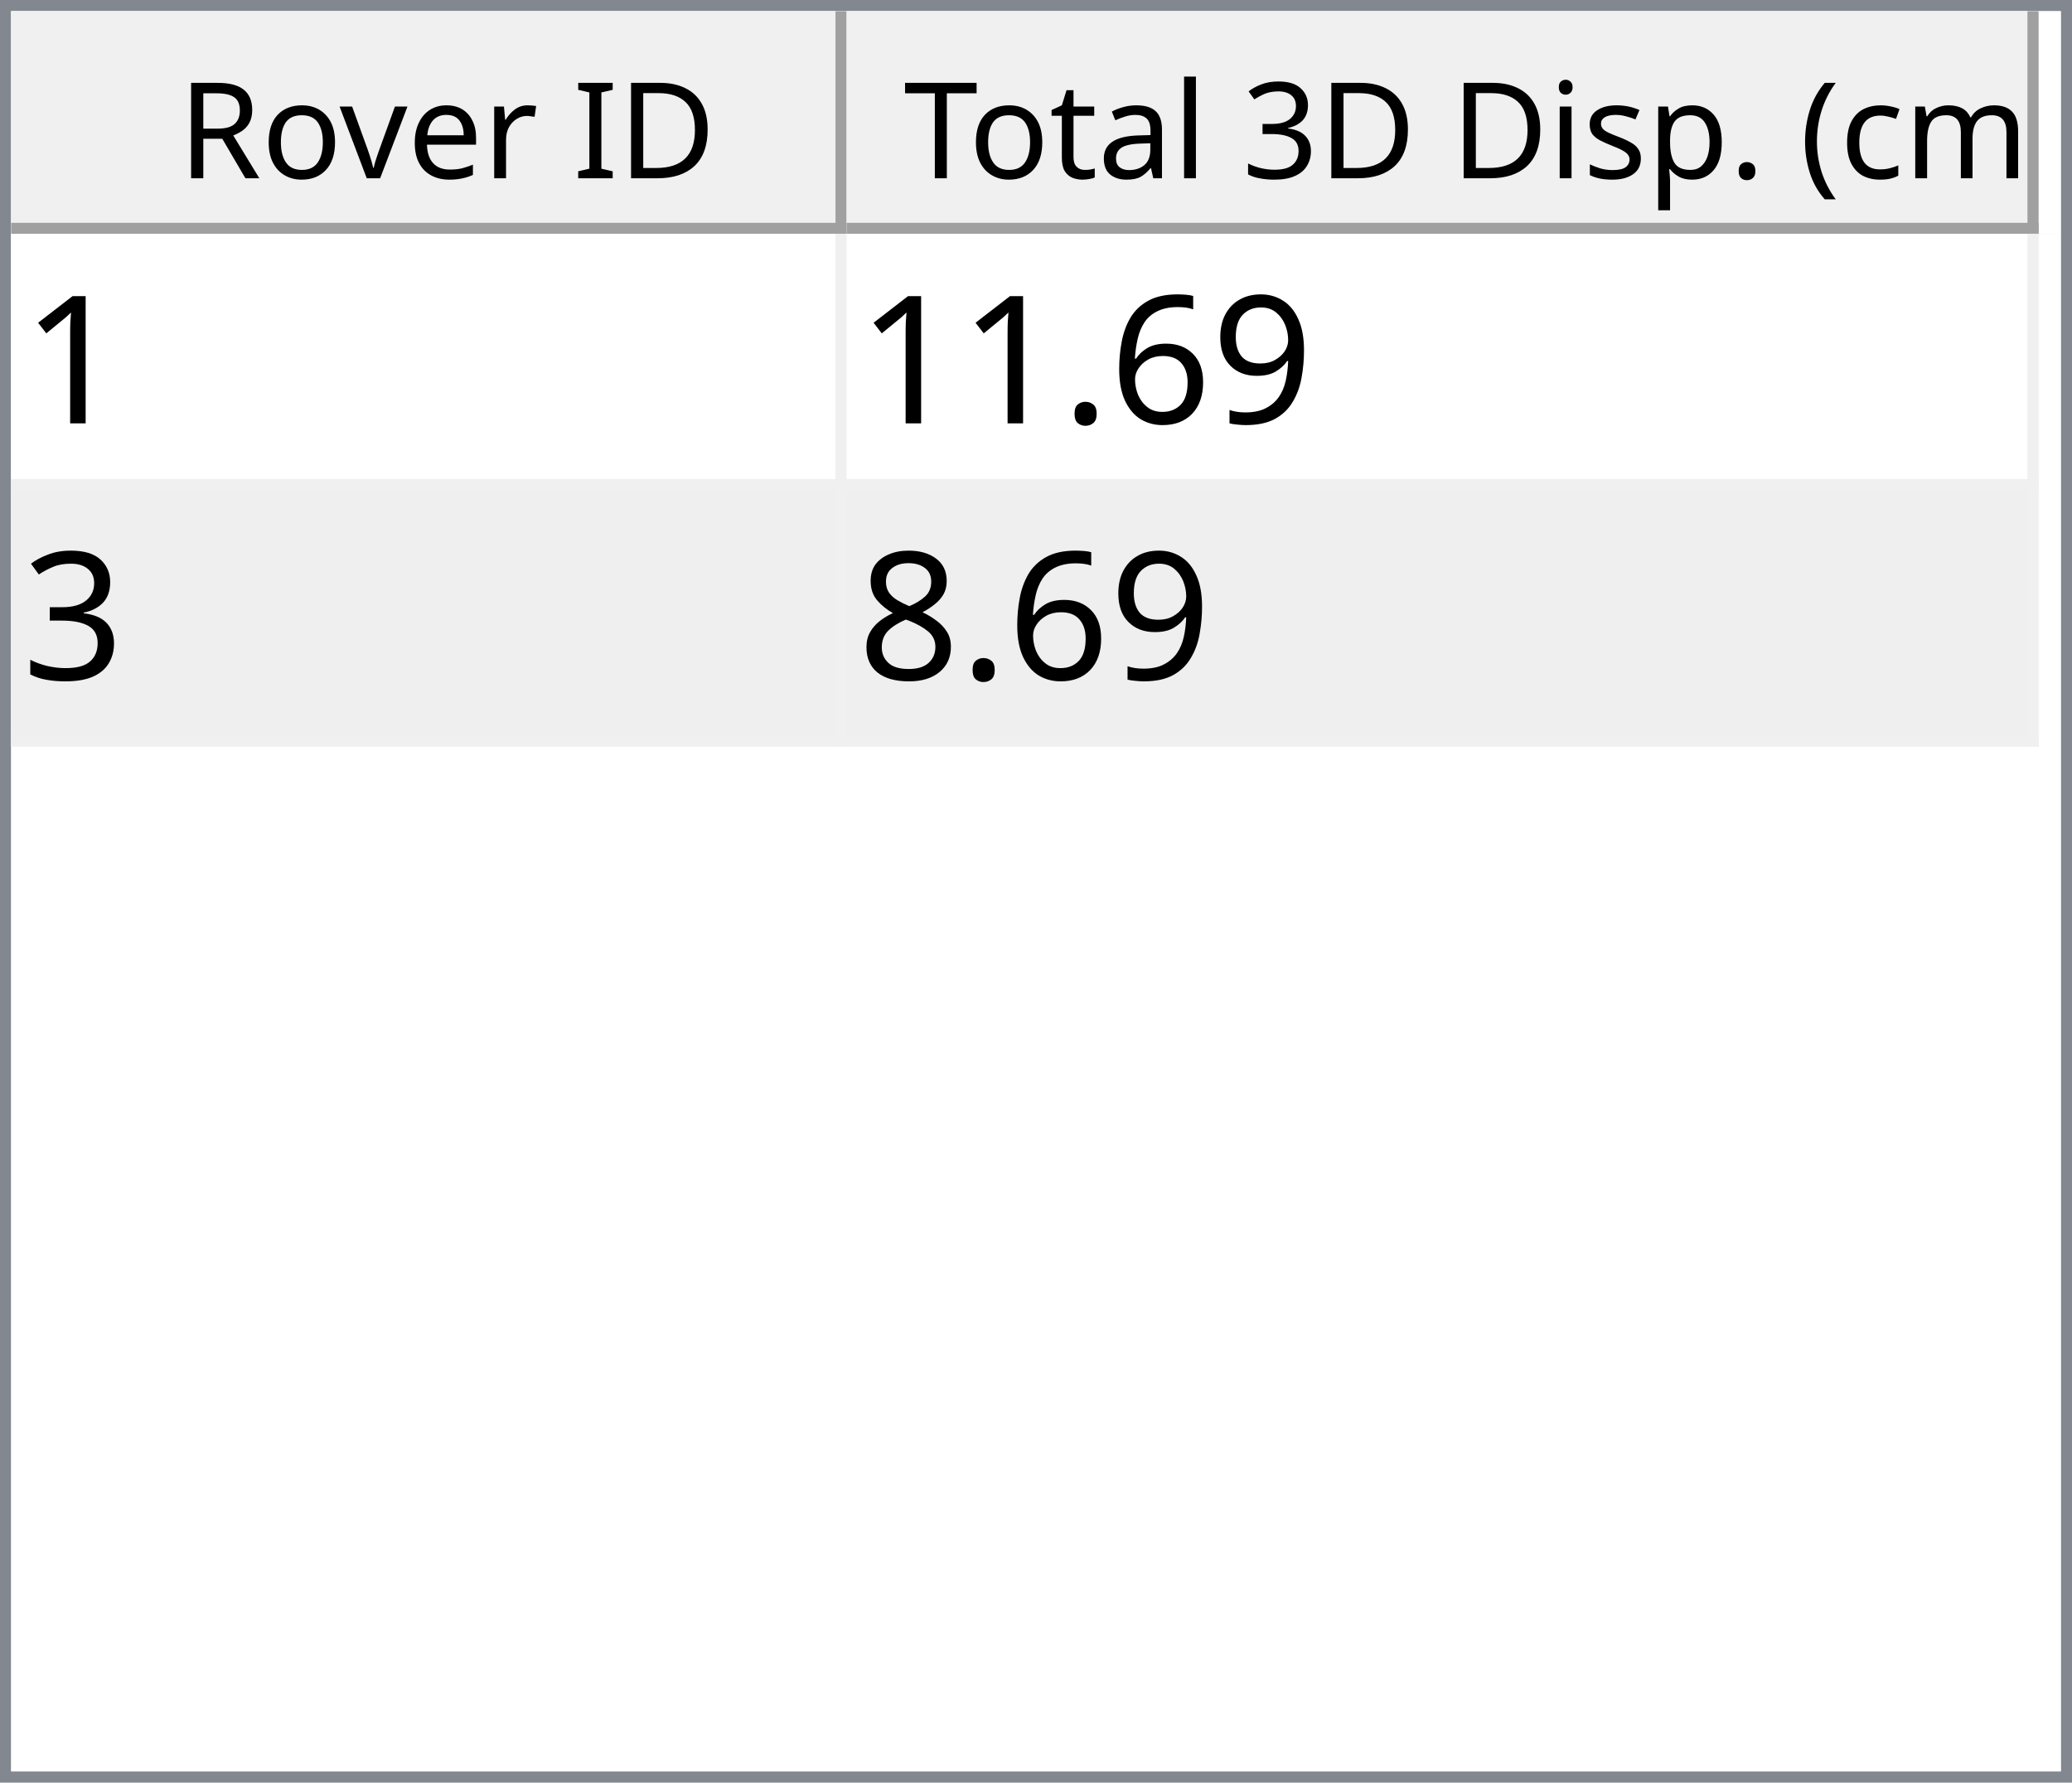
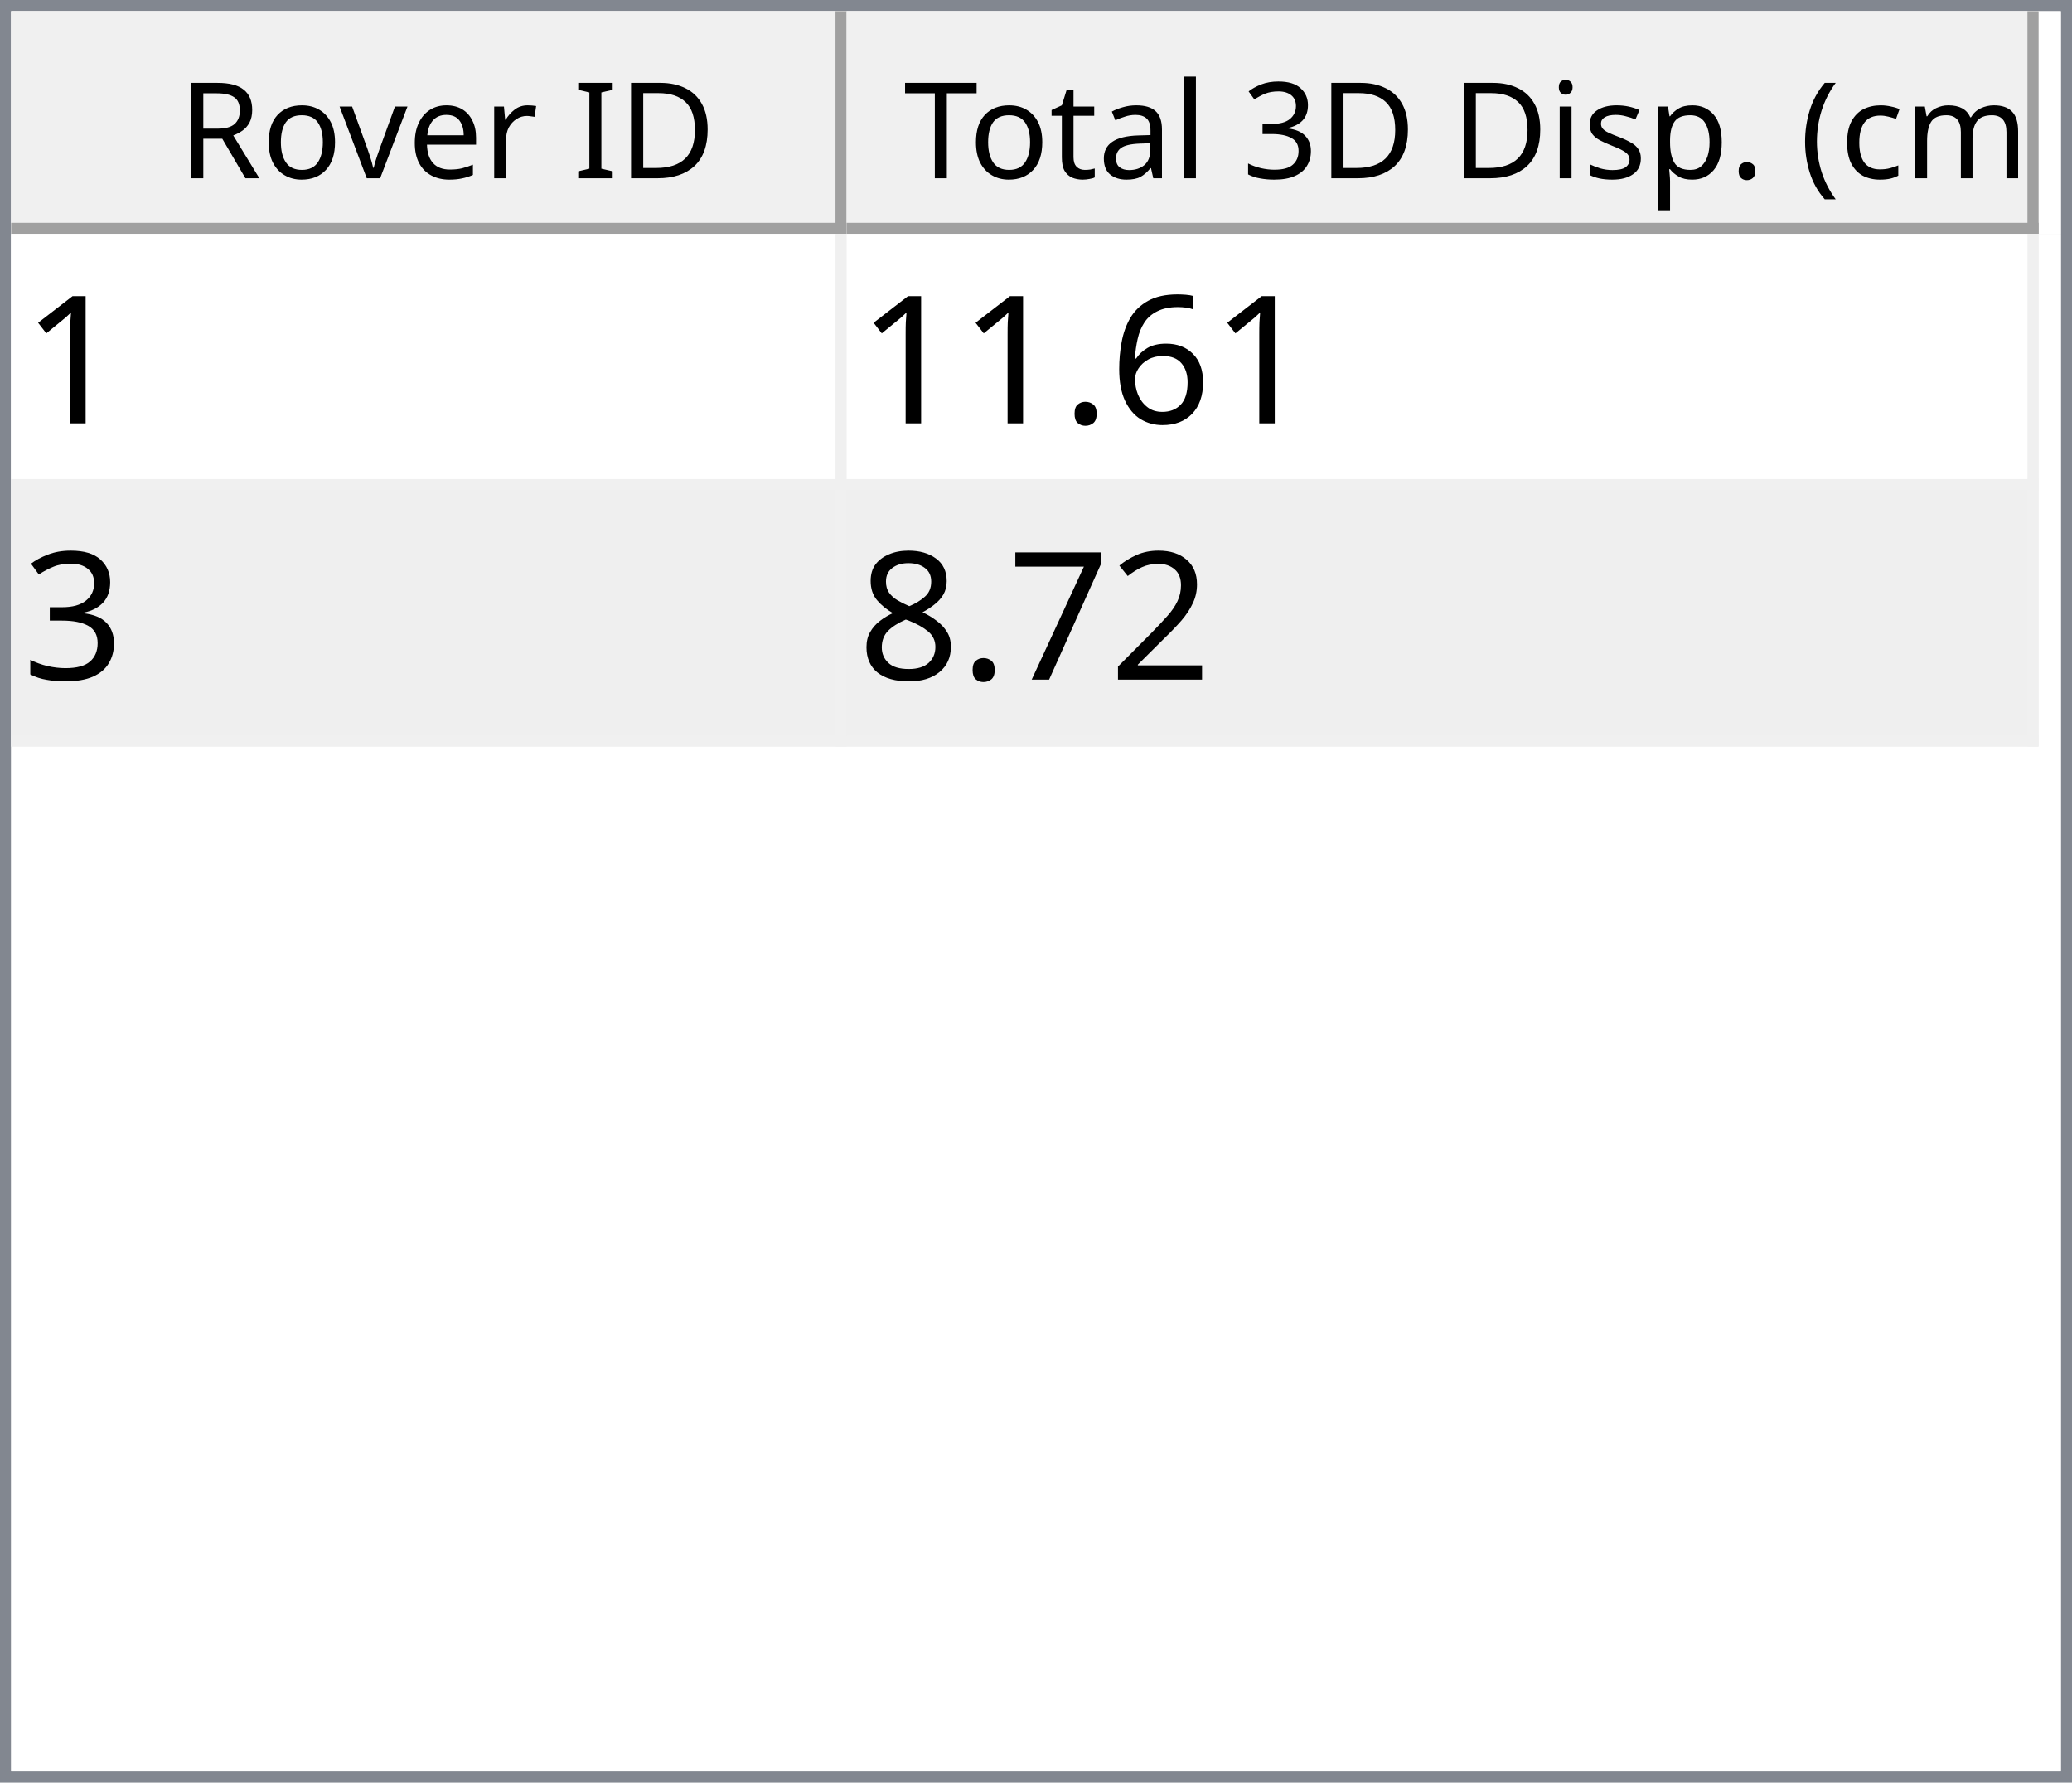
<svg xmlns="http://www.w3.org/2000/svg" style="fill-opacity:1; color-rendering:auto; color-interpolation:auto; text-rendering:auto; stroke:black; stroke-linecap:square; stroke-miterlimit:10; shape-rendering:auto; stroke-opacity:1; fill:black; stroke-dasharray:none; font-weight:normal; stroke-width:1; font-family:'Dialog'; font-style:normal; stroke-linejoin:miter; font-size:12px; stroke-dashoffset:0; image-rendering:auto;" width="186" height="160">
  <defs id="genericDefs" />
  <g>
    <defs id="defs1">
      <clipPath clipPathUnits="userSpaceOnUse" id="clipPath1">
        <path d="M0 0 L186 0 L186 160 L0 160 L0 0 Z" />
      </clipPath>
      <clipPath clipPathUnits="userSpaceOnUse" id="clipPath2">
        <path d="M0 0 L0 160 L186 160 L186 0 Z" />
      </clipPath>
      <clipPath clipPathUnits="userSpaceOnUse" id="clipPath3">
        <path d="M0 0 L0 20 L184 20 L184 0 Z" />
      </clipPath>
      <clipPath clipPathUnits="userSpaceOnUse" id="clipPath4">
        <path d="M0 0 L0 20 L75 20 L75 0 Z" />
      </clipPath>
      <clipPath clipPathUnits="userSpaceOnUse" id="clipPath5">
        <path d="M1 1 L1 19 L74 19 L74 1 Z" />
      </clipPath>
      <clipPath clipPathUnits="userSpaceOnUse" id="clipPath6">
        <path d="M0 0 L0 18 L73 18 L73 0 Z" />
      </clipPath>
      <clipPath clipPathUnits="userSpaceOnUse" id="clipPath7">
        <path d="M-0.5 -0.5 L-0.5 19.5 L74.5 19.5 L74.5 -0.5 Z" />
      </clipPath>
      <clipPath clipPathUnits="userSpaceOnUse" id="clipPath8">
        <path d="M0 0 L0 20 L107 20 L107 0 Z" />
      </clipPath>
      <clipPath clipPathUnits="userSpaceOnUse" id="clipPath9">
        <path d="M1 1 L1 19 L106 19 L106 1 Z" />
      </clipPath>
      <clipPath clipPathUnits="userSpaceOnUse" id="clipPath10">
        <path d="M0 0 L0 18 L105 18 L105 0 Z" />
      </clipPath>
      <clipPath clipPathUnits="userSpaceOnUse" id="clipPath11">
        <path d="M-0.5 -0.5 L-0.5 19.5 L106.5 19.5 L106.5 -0.5 Z" />
      </clipPath>
      <clipPath clipPathUnits="userSpaceOnUse" id="clipPath12">
        <path d="M0 0 L0 138 L184 138 L184 0 Z" />
      </clipPath>
      <clipPath clipPathUnits="userSpaceOnUse" id="clipPath13">
        <path d="M0 0 L0 46 L182 46 L182 0 Z" />
      </clipPath>
      <clipPath clipPathUnits="userSpaceOnUse" id="clipPath14">
        <path d="M-0.5 -0.5 L-0.5 45.5 L181.5 45.5 L181.5 -0.5 Z" />
      </clipPath>
      <clipPath clipPathUnits="userSpaceOnUse" id="clipPath15">
        <path d="M0 0 L0 22 L74 22 L74 0 Z" />
      </clipPath>
      <clipPath clipPathUnits="userSpaceOnUse" id="clipPath16">
        <path d="M0 0 L0 22 L106 22 L106 0 Z" />
      </clipPath>
      <font horiz-adv-x="64.551" id="font1">
        <font-face ascent="107.91" descent="25.098" units-per-em="100" style="font-style:normal; font-family:Segoe UI; font-weight:normal;" />
        <missing-glyph horiz-adv-x="64.551" d="M8.109 0 L8.109 68.266 L56.453 68.266 L56.453 0 L8.109 0 ZM15.328 7.234 L49.219 7.234 L49.219 61.031 L15.328 61.031 L15.328 7.234 Z" />
        <glyph unicode="D" horiz-adv-x="70.117" d="M9.188 0 L9.188 70.016 L28.516 70.016 Q65.531 70.016 65.531 35.891 Q65.531 19.672 55.25 9.836 Q44.969 0 27.734 0 L9.188 0 ZM17.391 62.594 L17.391 7.422 L27.828 7.422 Q41.609 7.422 49.273 14.797 Q56.938 22.172 56.938 35.688 Q56.938 62.594 28.328 62.594 L17.391 62.594 Z" />
        <glyph unicode="I" horiz-adv-x="26.611" d="M17.391 0 L9.188 0 L9.188 70.016 L17.391 70.016 L17.391 0 Z" />
        <glyph unicode=" " horiz-adv-x="27.393" d="" />
        <glyph unicode="r" horiz-adv-x="34.766" d="M34.188 41.891 Q32.078 43.5 28.125 43.5 Q23 43.5 19.555 38.672 Q16.109 33.844 16.109 25.484 L16.109 0 L8.109 0 L8.109 50 L16.109 50 L16.109 39.703 L16.312 39.703 Q18.016 44.969 21.531 47.922 Q25.047 50.875 29.391 50.875 Q32.516 50.875 34.188 50.203 L34.188 41.891 Z" />
        <glyph unicode="e" horiz-adv-x="52.295" d="M48.297 23 L12.984 23 Q13.188 14.656 17.484 10.109 Q21.781 5.562 29.297 5.562 Q37.75 5.562 44.828 11.141 L44.828 3.609 Q38.234 -1.172 27.391 -1.172 Q16.797 -1.172 10.742 5.641 Q4.688 12.453 4.688 24.812 Q4.688 36.469 11.305 43.82 Q17.922 51.172 27.734 51.172 Q37.547 51.172 42.922 44.828 Q48.297 38.484 48.297 27.203 L48.297 23 ZM40.094 29.781 Q40.047 36.719 36.75 40.578 Q33.453 44.438 27.594 44.438 Q21.922 44.438 17.969 40.383 Q14.016 36.328 13.094 29.781 L40.094 29.781 Z" />
        <glyph unicode="v" horiz-adv-x="47.9" d="M47.406 50 L27.484 0 L19.625 0 L0.688 50 L9.469 50 L22.172 13.672 Q23.578 9.672 23.922 6.688 L24.125 6.688 Q24.609 10.453 25.688 13.484 L38.969 50 L47.406 50 Z" />
        <glyph unicode="o" horiz-adv-x="58.594" d="M29 -1.172 Q17.922 -1.172 11.305 5.836 Q4.688 12.844 4.688 24.422 Q4.688 37.016 11.57 44.094 Q18.453 51.172 30.172 51.172 Q41.359 51.172 47.633 44.289 Q53.906 37.406 53.906 25.203 Q53.906 13.234 47.141 6.031 Q40.375 -1.172 29 -1.172 ZM29.594 44.438 Q21.875 44.438 17.383 39.188 Q12.891 33.938 12.891 24.703 Q12.891 15.828 17.43 10.695 Q21.969 5.562 29.594 5.562 Q37.359 5.562 41.531 10.594 Q45.703 15.625 45.703 24.906 Q45.703 34.281 41.531 39.359 Q37.359 44.438 29.594 44.438 Z" />
        <glyph unicode="R" horiz-adv-x="59.814" d="M59.375 0 L49.609 0 L37.891 19.625 Q36.281 22.359 34.766 24.289 Q33.25 26.219 31.664 27.438 Q30.078 28.656 28.25 29.219 Q26.422 29.781 24.125 29.781 L17.391 29.781 L17.391 0 L9.188 0 L9.188 70.016 L30.078 70.016 Q34.672 70.016 38.555 68.867 Q42.438 67.719 45.289 65.375 Q48.141 63.031 49.758 59.547 Q51.375 56.062 51.375 51.375 Q51.375 47.703 50.273 44.656 Q49.172 41.609 47.148 39.211 Q45.125 36.812 42.266 35.133 Q39.406 33.453 35.844 32.516 L35.844 32.328 Q37.594 31.547 38.891 30.547 Q40.188 29.547 41.359 28.18 Q42.531 26.812 43.68 25.078 Q44.828 23.344 46.234 21.047 L59.375 0 ZM17.391 62.594 L17.391 37.203 L28.516 37.203 Q31.594 37.203 34.203 38.133 Q36.812 39.062 38.719 40.797 Q40.625 42.531 41.703 45.047 Q42.781 47.562 42.781 50.688 Q42.781 56.297 39.141 59.445 Q35.5 62.594 28.609 62.594 L17.391 62.594 Z" />
        <glyph unicode=")" horiz-adv-x="30.176" d="M8.297 -15.922 L1.172 -15.922 Q16.406 2.344 16.406 26.812 Q16.406 51.469 1.078 70.016 L8.297 70.016 Q23.531 52.156 23.531 26.703 Q23.531 1.375 8.297 -15.922 Z" />
        <glyph unicode="m" horiz-adv-x="86.133" d="M79.109 0 L71.094 0 L71.094 28.719 Q71.094 37.016 68.531 40.727 Q65.969 44.438 59.906 44.438 Q54.781 44.438 51.195 39.75 Q47.609 35.062 47.609 28.516 L47.609 0 L39.594 0 L39.594 29.688 Q39.594 44.438 28.219 44.438 Q22.953 44.438 19.531 40.016 Q16.109 35.594 16.109 28.516 L16.109 0 L8.109 0 L8.109 50 L16.109 50 L16.109 42.094 L16.312 42.094 Q21.625 51.172 31.844 51.172 Q36.969 51.172 40.773 48.312 Q44.578 45.453 46 40.828 Q51.562 51.172 62.594 51.172 Q79.109 51.172 79.109 30.812 L79.109 0 Z" />
        <glyph unicode="c" horiz-adv-x="46.191" d="M42.188 2.297 Q36.422 -1.172 28.516 -1.172 Q17.828 -1.172 11.258 5.789 Q4.688 12.75 4.688 23.828 Q4.688 36.188 11.766 43.68 Q18.844 51.172 30.672 51.172 Q37.25 51.172 42.281 48.734 L42.281 40.531 Q36.719 44.438 30.375 44.438 Q22.703 44.438 17.797 38.945 Q12.891 33.453 12.891 24.516 Q12.891 15.719 17.508 10.641 Q22.125 5.562 29.891 5.562 Q36.422 5.562 42.188 9.906 L42.188 2.297 Z" />
        <glyph unicode="(" horiz-adv-x="30.176" d="M29.109 -15.922 L21.969 -15.922 Q6.844 1.375 6.844 26.703 Q6.844 52.156 21.969 70.016 L29.203 70.016 Q13.875 51.469 13.875 26.812 Q13.875 2.344 29.109 -15.922 Z" />
        <glyph unicode="." horiz-adv-x="21.68" d="M10.891 -1.078 Q8.641 -1.078 7.055 0.539 Q5.469 2.156 5.469 4.391 Q5.469 6.641 7.055 8.273 Q8.641 9.906 10.891 9.906 Q13.188 9.906 14.797 8.273 Q16.406 6.641 16.406 4.391 Q16.406 2.156 14.797 0.539 Q13.188 -1.078 10.891 -1.078 Z" />
        <glyph unicode="p" horiz-adv-x="58.789" d="M16.312 7.234 L16.109 7.234 L16.109 -23 L8.109 -23 L8.109 50 L16.109 50 L16.109 41.219 L16.312 41.219 Q22.219 51.172 33.594 51.172 Q43.266 51.172 48.688 44.461 Q54.109 37.75 54.109 26.469 Q54.109 13.922 48 6.375 Q41.891 -1.172 31.297 -1.172 Q21.578 -1.172 16.312 7.234 ZM16.109 27.391 L16.109 20.406 Q16.109 14.203 20.141 9.883 Q24.172 5.562 30.375 5.562 Q37.641 5.562 41.773 11.133 Q45.906 16.703 45.906 26.609 Q45.906 34.969 42.047 39.703 Q38.188 44.438 31.594 44.438 Q24.609 44.438 20.359 39.578 Q16.109 34.719 16.109 27.391 Z" />
        <glyph unicode="s" horiz-adv-x="42.432" d="M5.078 1.812 L5.078 10.406 Q11.625 5.562 19.484 5.562 Q30.031 5.562 30.031 12.594 Q30.031 14.594 29.125 15.992 Q28.219 17.391 26.68 18.461 Q25.141 19.531 23.07 20.383 Q21 21.234 18.609 22.172 Q15.281 23.484 12.766 24.828 Q10.25 26.172 8.57 27.859 Q6.891 29.547 6.031 31.695 Q5.172 33.844 5.172 36.719 Q5.172 40.234 6.789 42.945 Q8.406 45.656 11.086 47.484 Q13.766 49.312 17.211 50.242 Q20.656 51.172 24.312 51.172 Q30.812 51.172 35.938 48.922 L35.938 40.828 Q30.422 44.438 23.25 44.438 Q21 44.438 19.195 43.922 Q17.391 43.406 16.094 42.477 Q14.797 41.547 14.086 40.258 Q13.375 38.969 13.375 37.406 Q13.375 35.453 14.086 34.133 Q14.797 32.812 16.164 31.789 Q17.531 30.766 19.484 29.938 Q21.438 29.109 23.922 28.125 Q27.25 26.859 29.883 25.516 Q32.516 24.172 34.375 22.484 Q36.234 20.797 37.234 18.602 Q38.234 16.406 38.234 13.375 Q38.234 9.672 36.602 6.938 Q34.969 4.203 32.234 2.398 Q29.5 0.594 25.93 -0.289 Q22.359 -1.172 18.453 -1.172 Q10.75 -1.172 5.078 1.812 Z" />
        <glyph unicode="i" horiz-adv-x="24.219" d="M12.203 62.703 Q10.062 62.703 8.547 64.164 Q7.031 65.625 7.031 67.875 Q7.031 70.125 8.547 71.609 Q10.062 73.094 12.203 73.094 Q14.406 73.094 15.945 71.609 Q17.484 70.125 17.484 67.875 Q17.484 65.719 15.945 64.211 Q14.406 62.703 12.203 62.703 ZM16.109 0 L8.109 0 L8.109 50 L16.109 50 L16.109 0 Z" />
        <glyph unicode="3" horiz-adv-x="53.906" d="M46.531 19.828 Q46.531 15.094 44.75 11.211 Q42.969 7.328 39.719 4.57 Q36.469 1.812 31.93 0.297 Q27.391 -1.219 21.922 -1.219 Q11.922 -1.219 6 2.594 L6 11.188 Q13.094 5.609 22.219 5.609 Q25.875 5.609 28.828 6.539 Q31.781 7.469 33.906 9.227 Q36.031 10.984 37.18 13.477 Q38.328 15.969 38.328 19.094 Q38.328 32.812 18.797 32.812 L12.984 32.812 L12.984 39.594 L18.5 39.594 Q35.797 39.594 35.797 52.484 Q35.797 64.406 22.609 64.406 Q15.188 64.406 8.688 59.422 L8.688 67.188 Q15.375 71.188 24.609 71.188 Q29 71.188 32.57 69.969 Q36.141 68.75 38.68 66.555 Q41.219 64.359 42.609 61.281 Q44 58.203 44 54.5 Q44 40.672 30.031 36.719 L30.031 36.531 Q33.594 36.141 36.625 34.797 Q39.656 33.453 41.852 31.305 Q44.047 29.156 45.289 26.25 Q46.531 23.344 46.531 19.828 Z" />
        <glyph unicode="l" horiz-adv-x="24.219" d="M16.109 0 L8.109 0 L8.109 74.031 L16.109 74.031 L16.109 0 Z" />
        <glyph unicode="a" horiz-adv-x="50.879" d="M43.891 0 L35.891 0 L35.891 7.812 L35.688 7.812 Q30.469 -1.172 20.312 -1.172 Q12.844 -1.172 8.617 2.781 Q4.391 6.734 4.391 13.281 Q4.391 27.297 20.906 29.594 L35.891 31.688 Q35.891 44.438 25.594 44.438 Q16.547 44.438 9.281 38.281 L9.281 46.484 Q16.656 51.172 26.266 51.172 Q43.891 51.172 43.891 32.516 L43.891 0 ZM35.891 25.297 L23.828 23.641 Q18.266 22.859 15.43 20.875 Q12.594 18.891 12.594 13.875 Q12.594 10.203 15.211 7.883 Q17.828 5.562 22.172 5.562 Q28.125 5.562 32.008 9.742 Q35.891 13.922 35.891 20.312 L35.891 25.297 Z" />
        <glyph unicode="t" horiz-adv-x="33.887" d="M31.297 0.484 Q28.469 -1.078 23.828 -1.078 Q10.688 -1.078 10.688 13.578 L10.688 43.172 L2.094 43.172 L2.094 50 L10.688 50 L10.688 62.203 L18.703 64.797 L18.703 50 L31.297 50 L31.297 43.172 L18.703 43.172 L18.703 14.984 Q18.703 9.969 20.414 7.82 Q22.125 5.672 26.078 5.672 Q29.109 5.672 31.297 7.328 L31.297 0.484 Z" />
        <glyph unicode="T" horiz-adv-x="52.393" d="M50.594 62.594 L30.375 62.594 L30.375 0 L22.172 0 L22.172 62.594 L2 62.594 L2 70.016 L50.594 70.016 L50.594 62.594 Z" />
      </font>
      <font horiz-adv-x="75.0" id="font2">
        <font-face ascent="100.537" descent="21.973" units-per-em="100" style="font-style:normal; font-family:sans-serif; font-weight:normal;" />
        <missing-glyph horiz-adv-x="75.0" d="M12.5 0 L12.5 62.5 L62.5 62.5 L62.5 0 L12.5 0 ZM14.062 1.562 L60.938 1.562 L60.938 60.938 L14.062 60.938 L14.062 1.562 Z" />
        <glyph unicode="1" horiz-adv-x="55.615" d="M37.25 0 L28.469 0 L28.469 56 Q25.297 52.984 20.141 49.953 Q14.984 46.922 10.891 45.406 L10.891 53.906 Q18.266 57.375 23.781 62.305 Q29.297 67.234 31.594 71.875 L37.25 71.875 L37.25 0 Z" />
-         <glyph unicode="9" horiz-adv-x="55.615" d="M5.469 16.547 L13.922 17.328 Q14.984 11.375 18.016 8.688 Q21.047 6 25.781 6 Q29.828 6 32.883 7.859 Q35.938 9.719 37.891 12.82 Q39.844 15.922 41.164 21.195 Q42.484 26.469 42.484 31.938 Q42.484 32.516 42.438 33.688 Q39.797 29.5 35.234 26.883 Q30.672 24.266 25.344 24.266 Q16.453 24.266 10.305 30.711 Q4.156 37.156 4.156 47.703 Q4.156 58.594 10.578 65.234 Q17 71.875 26.656 71.875 Q33.641 71.875 39.43 68.117 Q45.219 64.359 48.219 57.398 Q51.219 50.438 51.219 37.25 Q51.219 23.531 48.242 15.406 Q45.266 7.281 39.383 3.031 Q33.5 -1.219 25.594 -1.219 Q17.188 -1.219 11.867 3.445 Q6.547 8.109 5.469 16.547 ZM41.453 48.141 Q41.453 55.719 37.43 60.156 Q33.406 64.594 27.734 64.594 Q21.875 64.594 17.531 59.812 Q13.188 55.031 13.188 47.406 Q13.188 40.578 17.312 36.305 Q21.438 32.031 27.484 32.031 Q33.594 32.031 37.523 36.305 Q41.453 40.578 41.453 48.141 Z" />
        <glyph unicode="6" horiz-adv-x="55.615" d="M49.75 54.047 L41.016 53.375 Q39.844 58.547 37.703 60.891 Q34.125 64.656 28.906 64.656 Q24.703 64.656 21.531 62.312 Q17.391 59.281 14.992 53.469 Q12.594 47.656 12.5 36.922 Q15.672 41.75 20.266 44.094 Q24.859 46.438 29.891 46.438 Q38.672 46.438 44.852 39.969 Q51.031 33.5 51.031 23.25 Q51.031 16.5 48.125 10.719 Q45.219 4.938 40.141 1.859 Q35.062 -1.219 28.609 -1.219 Q17.625 -1.219 10.695 6.859 Q3.766 14.938 3.766 33.5 Q3.766 54.25 11.422 63.672 Q18.109 71.875 29.438 71.875 Q37.891 71.875 43.289 67.141 Q48.688 62.406 49.75 54.047 ZM13.875 23.188 Q13.875 18.656 15.797 14.508 Q17.719 10.359 21.188 8.18 Q24.656 6 28.469 6 Q34.031 6 38.039 10.492 Q42.047 14.984 42.047 22.703 Q42.047 30.125 38.086 34.398 Q34.125 38.672 28.125 38.672 Q22.172 38.672 18.023 34.398 Q13.875 30.125 13.875 23.188 Z" />
        <glyph unicode="." horiz-adv-x="27.783" d="M9.078 0 L9.078 10.016 L19.094 10.016 L19.094 0 L9.078 0 Z" />
        <glyph unicode="3" horiz-adv-x="55.615" d="M4.203 18.891 L12.984 20.062 Q14.5 12.594 18.141 9.297 Q21.781 6 27 6 Q33.203 6 37.477 10.297 Q41.75 14.594 41.75 20.953 Q41.75 27 37.797 30.93 Q33.844 34.859 27.734 34.859 Q25.25 34.859 21.531 33.891 L22.516 41.609 Q23.391 41.5 23.922 41.5 Q29.547 41.5 34.039 44.43 Q38.531 47.359 38.531 53.469 Q38.531 58.297 35.258 61.477 Q31.984 64.656 26.812 64.656 Q21.688 64.656 18.266 61.43 Q14.844 58.203 13.875 51.766 L5.078 53.328 Q6.688 62.156 12.398 67.016 Q18.109 71.875 26.609 71.875 Q32.469 71.875 37.398 69.359 Q42.328 66.844 44.945 62.5 Q47.562 58.156 47.562 53.266 Q47.562 48.641 45.07 44.828 Q42.578 41.016 37.703 38.766 Q44.047 37.312 47.562 32.695 Q51.078 28.078 51.078 21.141 Q51.078 11.766 44.242 5.25 Q37.406 -1.266 26.953 -1.266 Q17.531 -1.266 11.305 4.352 Q5.078 9.969 4.203 18.891 Z" />
+         <glyph unicode="2" horiz-adv-x="55.615" d="M50.344 8.453 L50.344 0 L3.031 0 Q2.938 3.172 4.047 6.109 Q5.859 10.938 9.836 15.625 Q13.812 20.312 21.344 26.469 Q33.016 36.031 37.117 41.625 Q41.219 47.219 41.219 52.203 Q41.219 57.422 37.477 61.008 Q33.734 64.594 27.734 64.594 Q21.391 64.594 17.578 60.789 Q13.766 56.984 13.719 50.25 L4.688 51.172 Q5.609 61.281 11.664 66.578 Q17.719 71.875 27.938 71.875 Q38.234 71.875 44.242 66.164 Q50.25 60.453 50.25 52 Q50.25 47.703 48.492 43.555 Q46.734 39.406 42.656 34.812 Q38.578 30.219 29.109 22.219 Q21.188 15.578 18.945 13.211 Q16.703 10.844 15.234 8.453 L50.344 8.453 Z" />
+         <glyph unicode="7" horiz-adv-x="55.615" d="M4.734 62.203 L4.734 70.656 L51.078 70.656 L51.078 63.812 Q44.234 56.547 37.523 44.484 Q30.812 32.422 27.156 19.672 Q24.516 10.688 23.781 0 L14.75 0 Q14.891 8.453 18.062 20.414 Q21.234 32.375 27.172 43.484 Q33.109 54.594 39.797 62.203 L4.734 62.203 Z" />
        <glyph unicode="8" horiz-adv-x="55.615" d="M17.672 38.812 Q12.203 40.828 9.57 44.539 Q6.938 48.25 6.938 53.422 Q6.938 61.234 12.555 66.555 Q18.172 71.875 27.484 71.875 Q36.859 71.875 42.578 66.43 Q48.297 60.984 48.297 53.172 Q48.297 48.188 45.68 44.508 Q43.062 40.828 37.75 38.812 Q44.344 36.672 47.781 31.883 Q51.219 27.094 51.219 20.453 Q51.219 11.281 44.727 5.031 Q38.234 -1.219 27.641 -1.219 Q17.047 -1.219 10.547 5.055 Q4.047 11.328 4.047 20.703 Q4.047 27.688 7.594 32.398 Q11.141 37.109 17.672 38.812 ZM15.922 53.719 Q15.922 48.641 19.195 45.414 Q22.469 42.188 27.688 42.188 Q32.766 42.188 36.016 45.383 Q39.266 48.578 39.266 53.219 Q39.266 58.062 35.914 61.359 Q32.562 64.656 27.594 64.656 Q22.562 64.656 19.242 61.43 Q15.922 58.203 15.922 53.719 ZM13.094 20.656 Q13.094 16.891 14.875 13.375 Q16.656 9.859 20.172 7.93 Q23.688 6 27.734 6 Q34.031 6 38.133 10.055 Q42.234 14.109 42.234 20.359 Q42.234 26.703 38.016 30.859 Q33.797 35.016 27.438 35.016 Q21.234 35.016 17.164 30.914 Q13.094 26.812 13.094 20.656 Z" />
      </font>
    </defs>
    <g style="fill:white; stroke:white;">
      <rect x="0" y="0" width="186" style="clip-path:url(#clipPath1); stroke:none;" height="160" />
    </g>
    <g style="fill:white; text-rendering:optimizeSpeed; color-rendering:optimizeSpeed; image-rendering:optimizeSpeed; shape-rendering:crispEdges; stroke:white; color-interpolation:sRGB;">
      <rect x="0" width="186" height="160" y="0" style="stroke:none;" />
      <path style="stroke:none;" d="M0 160 L186 160 L186 0 L0 0 Z" />
    </g>
    <g style="fill:rgb(240,240,240); font-family:'Segoe UI'; stroke:rgb(240,240,240);">
      <rect x="0" y="0" width="186" style="clip-path:url(#clipPath2); stroke:none;" height="160" />
    </g>
    <g style="fill:rgb(130,135,144); font-family:'Segoe UI'; stroke:rgb(130,135,144);">
      <path d="M0 0 L186 0 L186 160 L0 160 L0 0 ZM1 1 L185 1 L185 159 L1 159 L1 1 Z" style="fill-rule:evenodd; clip-path:url(#clipPath2); stroke:none;" />
    </g>
    <g style="fill:white; font-family:'Segoe UI'; stroke:white;" transform="translate(1,1)">
      <rect x="0" y="0" width="184" style="clip-path:url(#clipPath3); stroke:none;" height="20" />
    </g>
    <g style="fill:rgb(240,240,240); font-family:'Segoe UI'; stroke:rgb(240,240,240);" transform="translate(1,1)">
      <rect x="0" y="0" width="75" style="clip-path:url(#clipPath4); stroke:none;" height="20" />
    </g>
    <g style="font-family:'Segoe UI';" transform="translate(2,2)">
      <text x="14" xml:space="preserve" y="14" style="clip-path:url(#clipPath6); stroke:none;">Rover ID</text>
    </g>
    <g style="fill:rgb(160,160,160); font-family:'Segoe UI'; stroke:rgb(160,160,160); stroke-linejoin:bevel;" transform="translate(1.5,1.5)">
      <line x1="74" x2="74" y1="0" style="fill:none; clip-path:url(#clipPath7);" y2="19" />
    </g>
    <g style="fill:rgb(160,160,160); font-family:'Segoe UI'; stroke:rgb(160,160,160); stroke-linejoin:bevel;" transform="matrix(1,0,0,1,1,1) translate(0.5,0.5)">
      <line x1="0" x2="74" y1="19" style="fill:none; clip-path:url(#clipPath7);" y2="19" />
    </g>
    <g style="fill:rgb(240,240,240); font-family:'Segoe UI'; stroke:rgb(240,240,240);" transform="translate(76,1)">
      <rect x="0" y="0" width="107" style="clip-path:url(#clipPath8); stroke:none;" height="20" />
    </g>
    <g style="font-family:'Segoe UI';" transform="translate(77,2)">
      <text x="1" xml:space="preserve" y="14" style="clip-path:url(#clipPath10); stroke:none;"> Total 3D Disp. (cm)</text>
    </g>
    <g style="fill:rgb(160,160,160); font-family:'Segoe UI'; stroke:rgb(160,160,160); stroke-linejoin:bevel;" transform="translate(76.5,1.5)">
      <line x1="106" x2="106" y1="0" style="fill:none; clip-path:url(#clipPath11);" y2="19" />
    </g>
    <g style="fill:rgb(160,160,160); font-family:'Segoe UI'; stroke:rgb(160,160,160); stroke-linejoin:bevel;" transform="matrix(1,0,0,1,76,1) translate(0.5,0.5)">
      <line x1="0" x2="106" y1="19" style="fill:none; clip-path:url(#clipPath11);" y2="19" />
    </g>
    <g style="fill:white; font-family:'Segoe UI'; stroke:white;" transform="translate(1,21)">
      <rect x="0" y="0" width="184" style="clip-path:url(#clipPath12); stroke:none;" height="138" />
    </g>
    <g style="fill:rgb(240,240,240); font-size:16px; font-family:sans-serif; stroke:rgb(240,240,240);" transform="translate(1,21)">
      <rect x="0" y="0" width="182" style="clip-path:url(#clipPath13); stroke:none;" height="46" />
      <line transform="translate(0.5,0.5)" x1="0" x2="181" y1="22" style="clip-path:url(#clipPath14); fill:none; stroke-linejoin:bevel;" y2="22" />
    </g>
    <g transform="matrix(1,0,0,1,1,21) translate(0.5,0.5)" style="fill:rgb(240,240,240); font-size:16px; font-family:sans-serif; stroke:rgb(240,240,240); stroke-linejoin:bevel;">
      <line x1="0" x2="181" y1="45" style="fill:none; clip-path:url(#clipPath14);" y2="45" />
    </g>
    <g transform="matrix(1,0,0,1,1,21) translate(0.5,0.5)" style="fill:rgb(240,240,240); font-size:16px; font-family:sans-serif; stroke:rgb(240,240,240); stroke-linejoin:bevel;">
      <line x1="74" x2="74" y1="0" style="fill:none; clip-path:url(#clipPath14);" y2="45" />
    </g>
    <g transform="matrix(1,0,0,1,1,21) translate(0.5,0.5)" style="fill:rgb(240,240,240); font-size:16px; font-family:sans-serif; stroke:rgb(240,240,240); stroke-linejoin:bevel;">
      <line x1="181" x2="181" y1="0" style="fill:none; clip-path:url(#clipPath14);" y2="45" />
    </g>
    <g style="fill:white; font-size:16px; font-family:sans-serif; stroke:white;" transform="matrix(1,0,0,1,1,21)">
      <rect x="0" y="0" width="74" style="clip-path:url(#clipPath15); stroke:none;" height="22" />
      <text x="1" y="17" style="fill:black; clip-path:url(#clipPath15); stroke:none;" xml:space="preserve">1</text>
    </g>
    <g style="fill:white; font-size:16px; font-family:sans-serif; stroke:white;" transform="matrix(1,0,0,1,1,21) translate(75,0)">
      <rect x="0" y="0" width="106" style="clip-path:url(#clipPath16); stroke:none;" height="22" />
-       <text x="1" y="17" style="fill:black; clip-path:url(#clipPath16); stroke:none;" xml:space="preserve">11.69</text>
+       <text x="1" y="17" style="fill:black; clip-path:url(#clipPath16); stroke:none;" xml:space="preserve">11.61</text>
    </g>
    <g style="fill:rgb(239,239,239); font-size:16px; font-family:sans-serif; stroke:rgb(239,239,239);" transform="matrix(1,0,0,1,1,21) translate(0,23)">
      <rect x="0" y="0" width="74" style="clip-path:url(#clipPath15); stroke:none;" height="22" />
      <text x="1" y="17" style="fill:black; clip-path:url(#clipPath15); stroke:none;" xml:space="preserve">3</text>
    </g>
    <g style="fill:rgb(239,239,239); font-size:16px; font-family:sans-serif; stroke:rgb(239,239,239);" transform="matrix(1,0,0,1,1,21) translate(75,23)">
      <rect x="0" y="0" width="106" style="clip-path:url(#clipPath16); stroke:none;" height="22" />
-       <text x="1" y="17" style="fill:black; clip-path:url(#clipPath16); stroke:none;" xml:space="preserve">8.69</text>
+       <text x="1" y="17" style="fill:black; clip-path:url(#clipPath16); stroke:none;" xml:space="preserve">8.72</text>
    </g>
  </g>
</svg>
